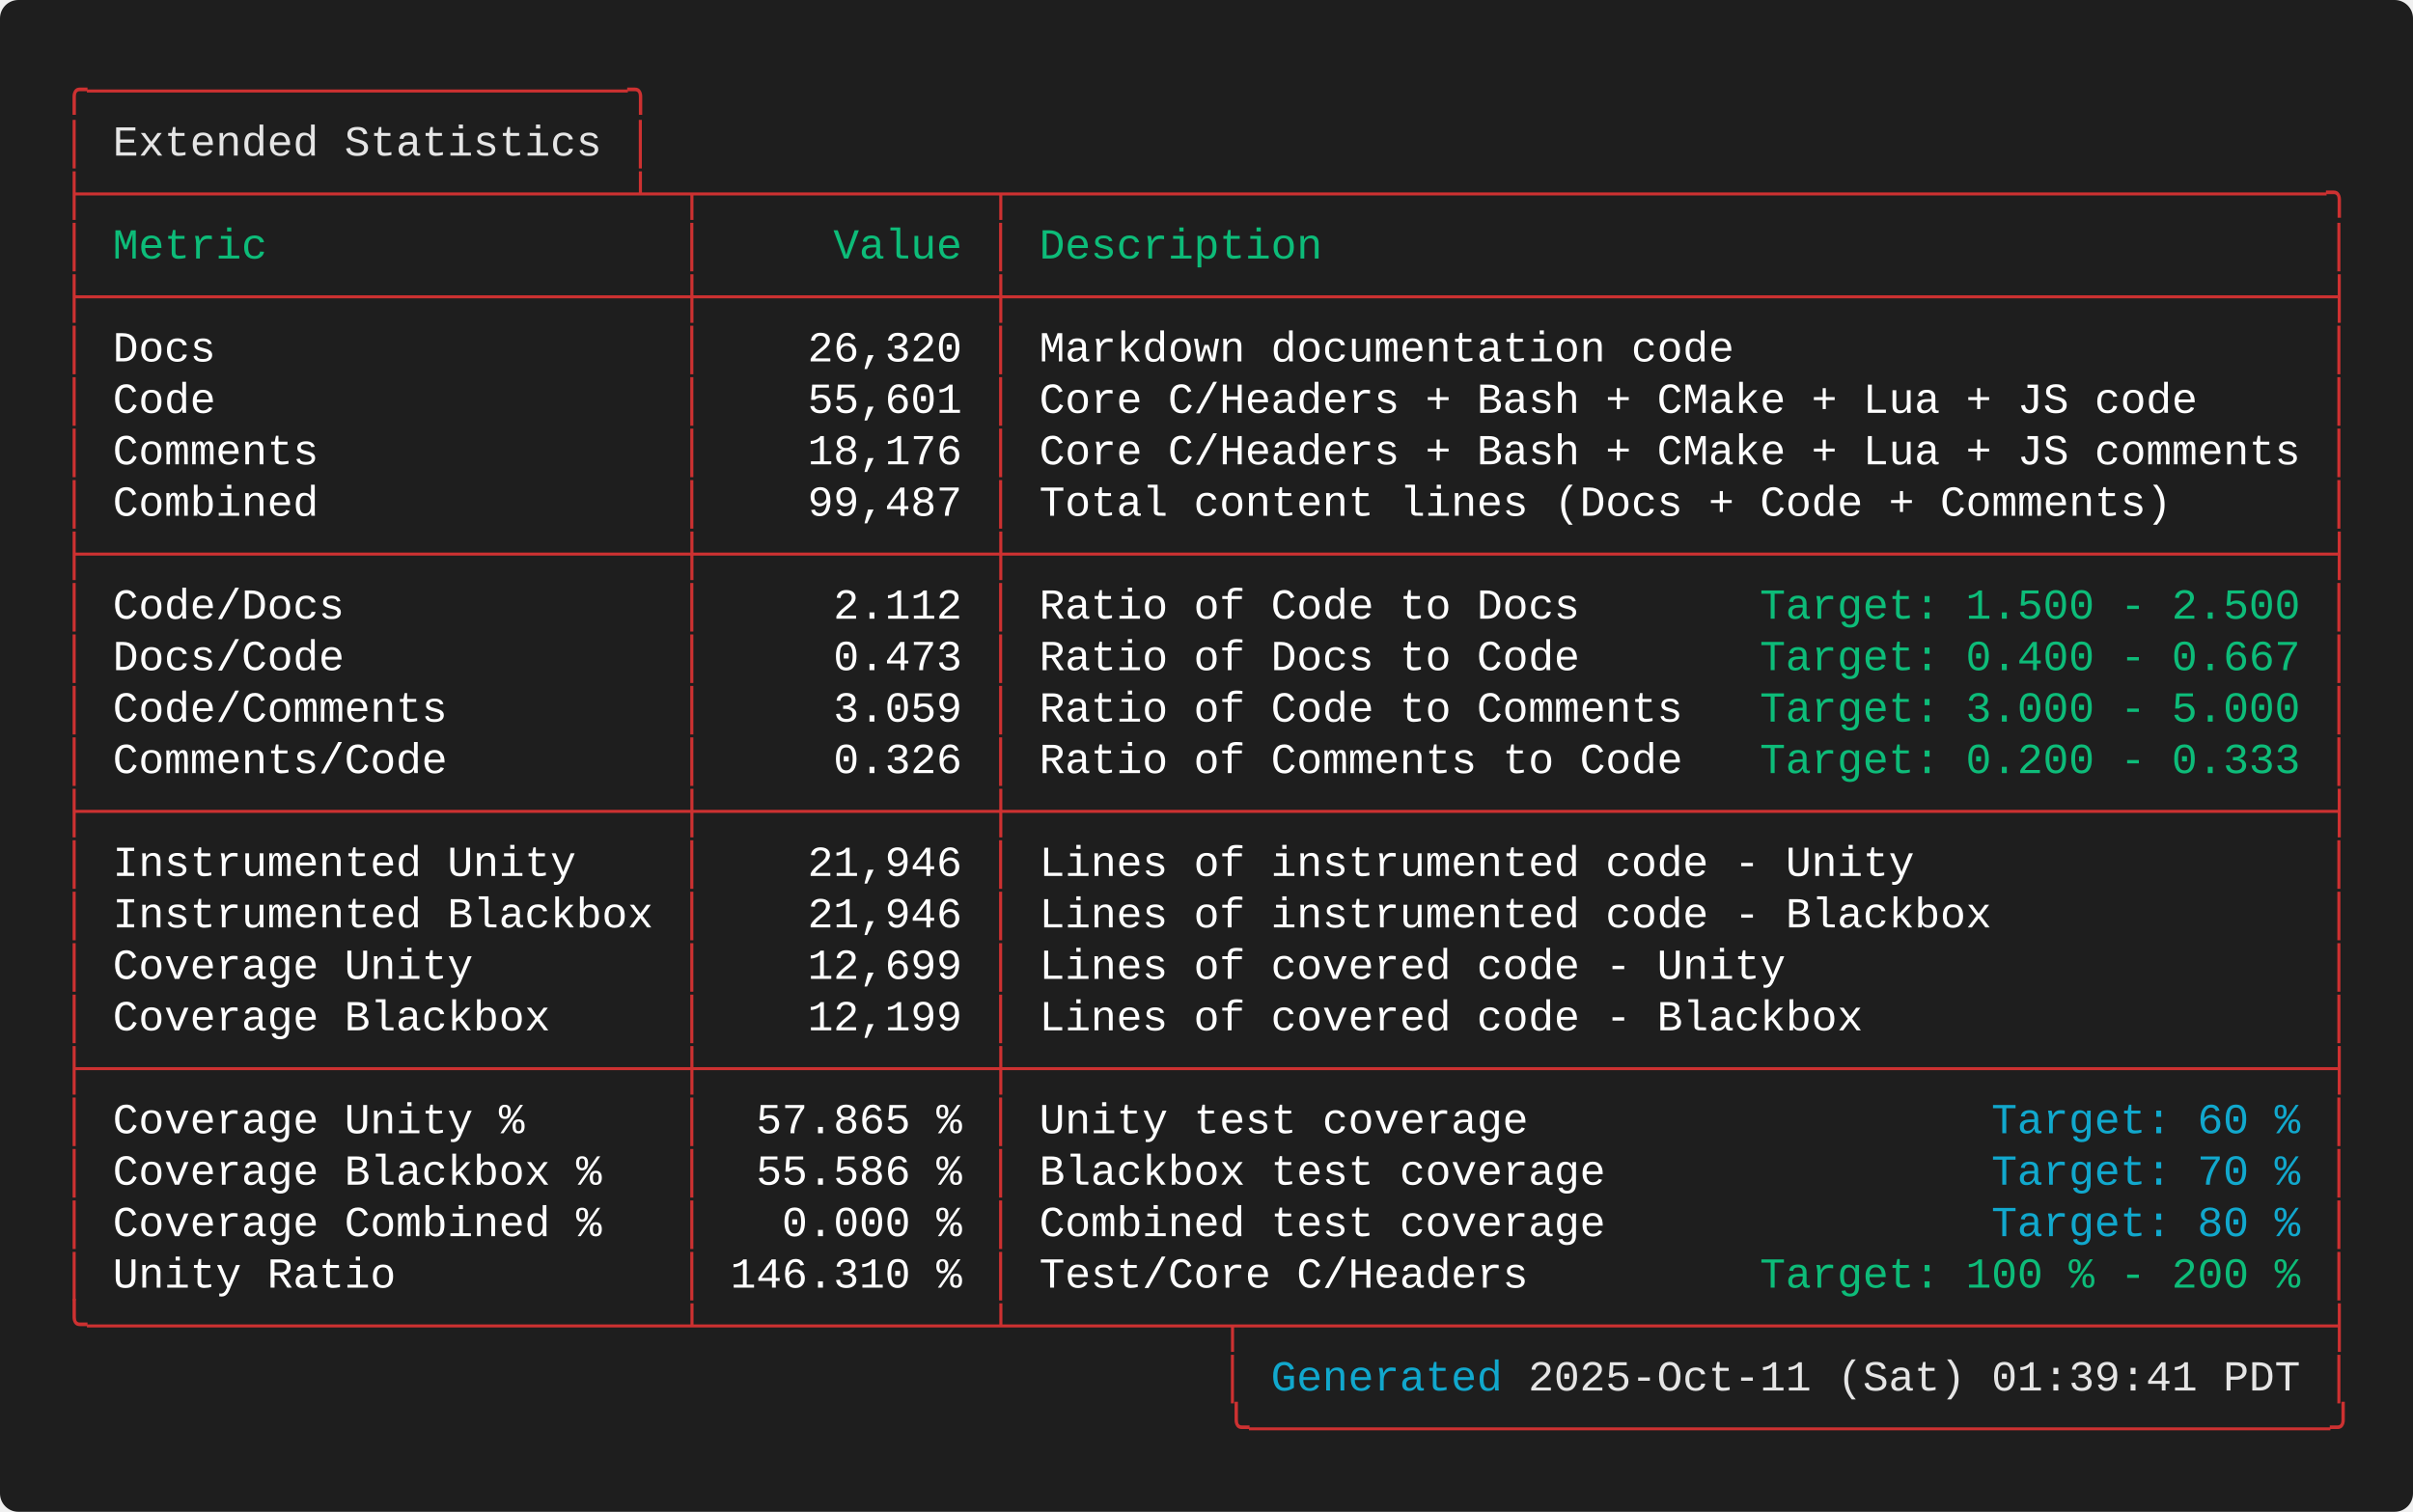
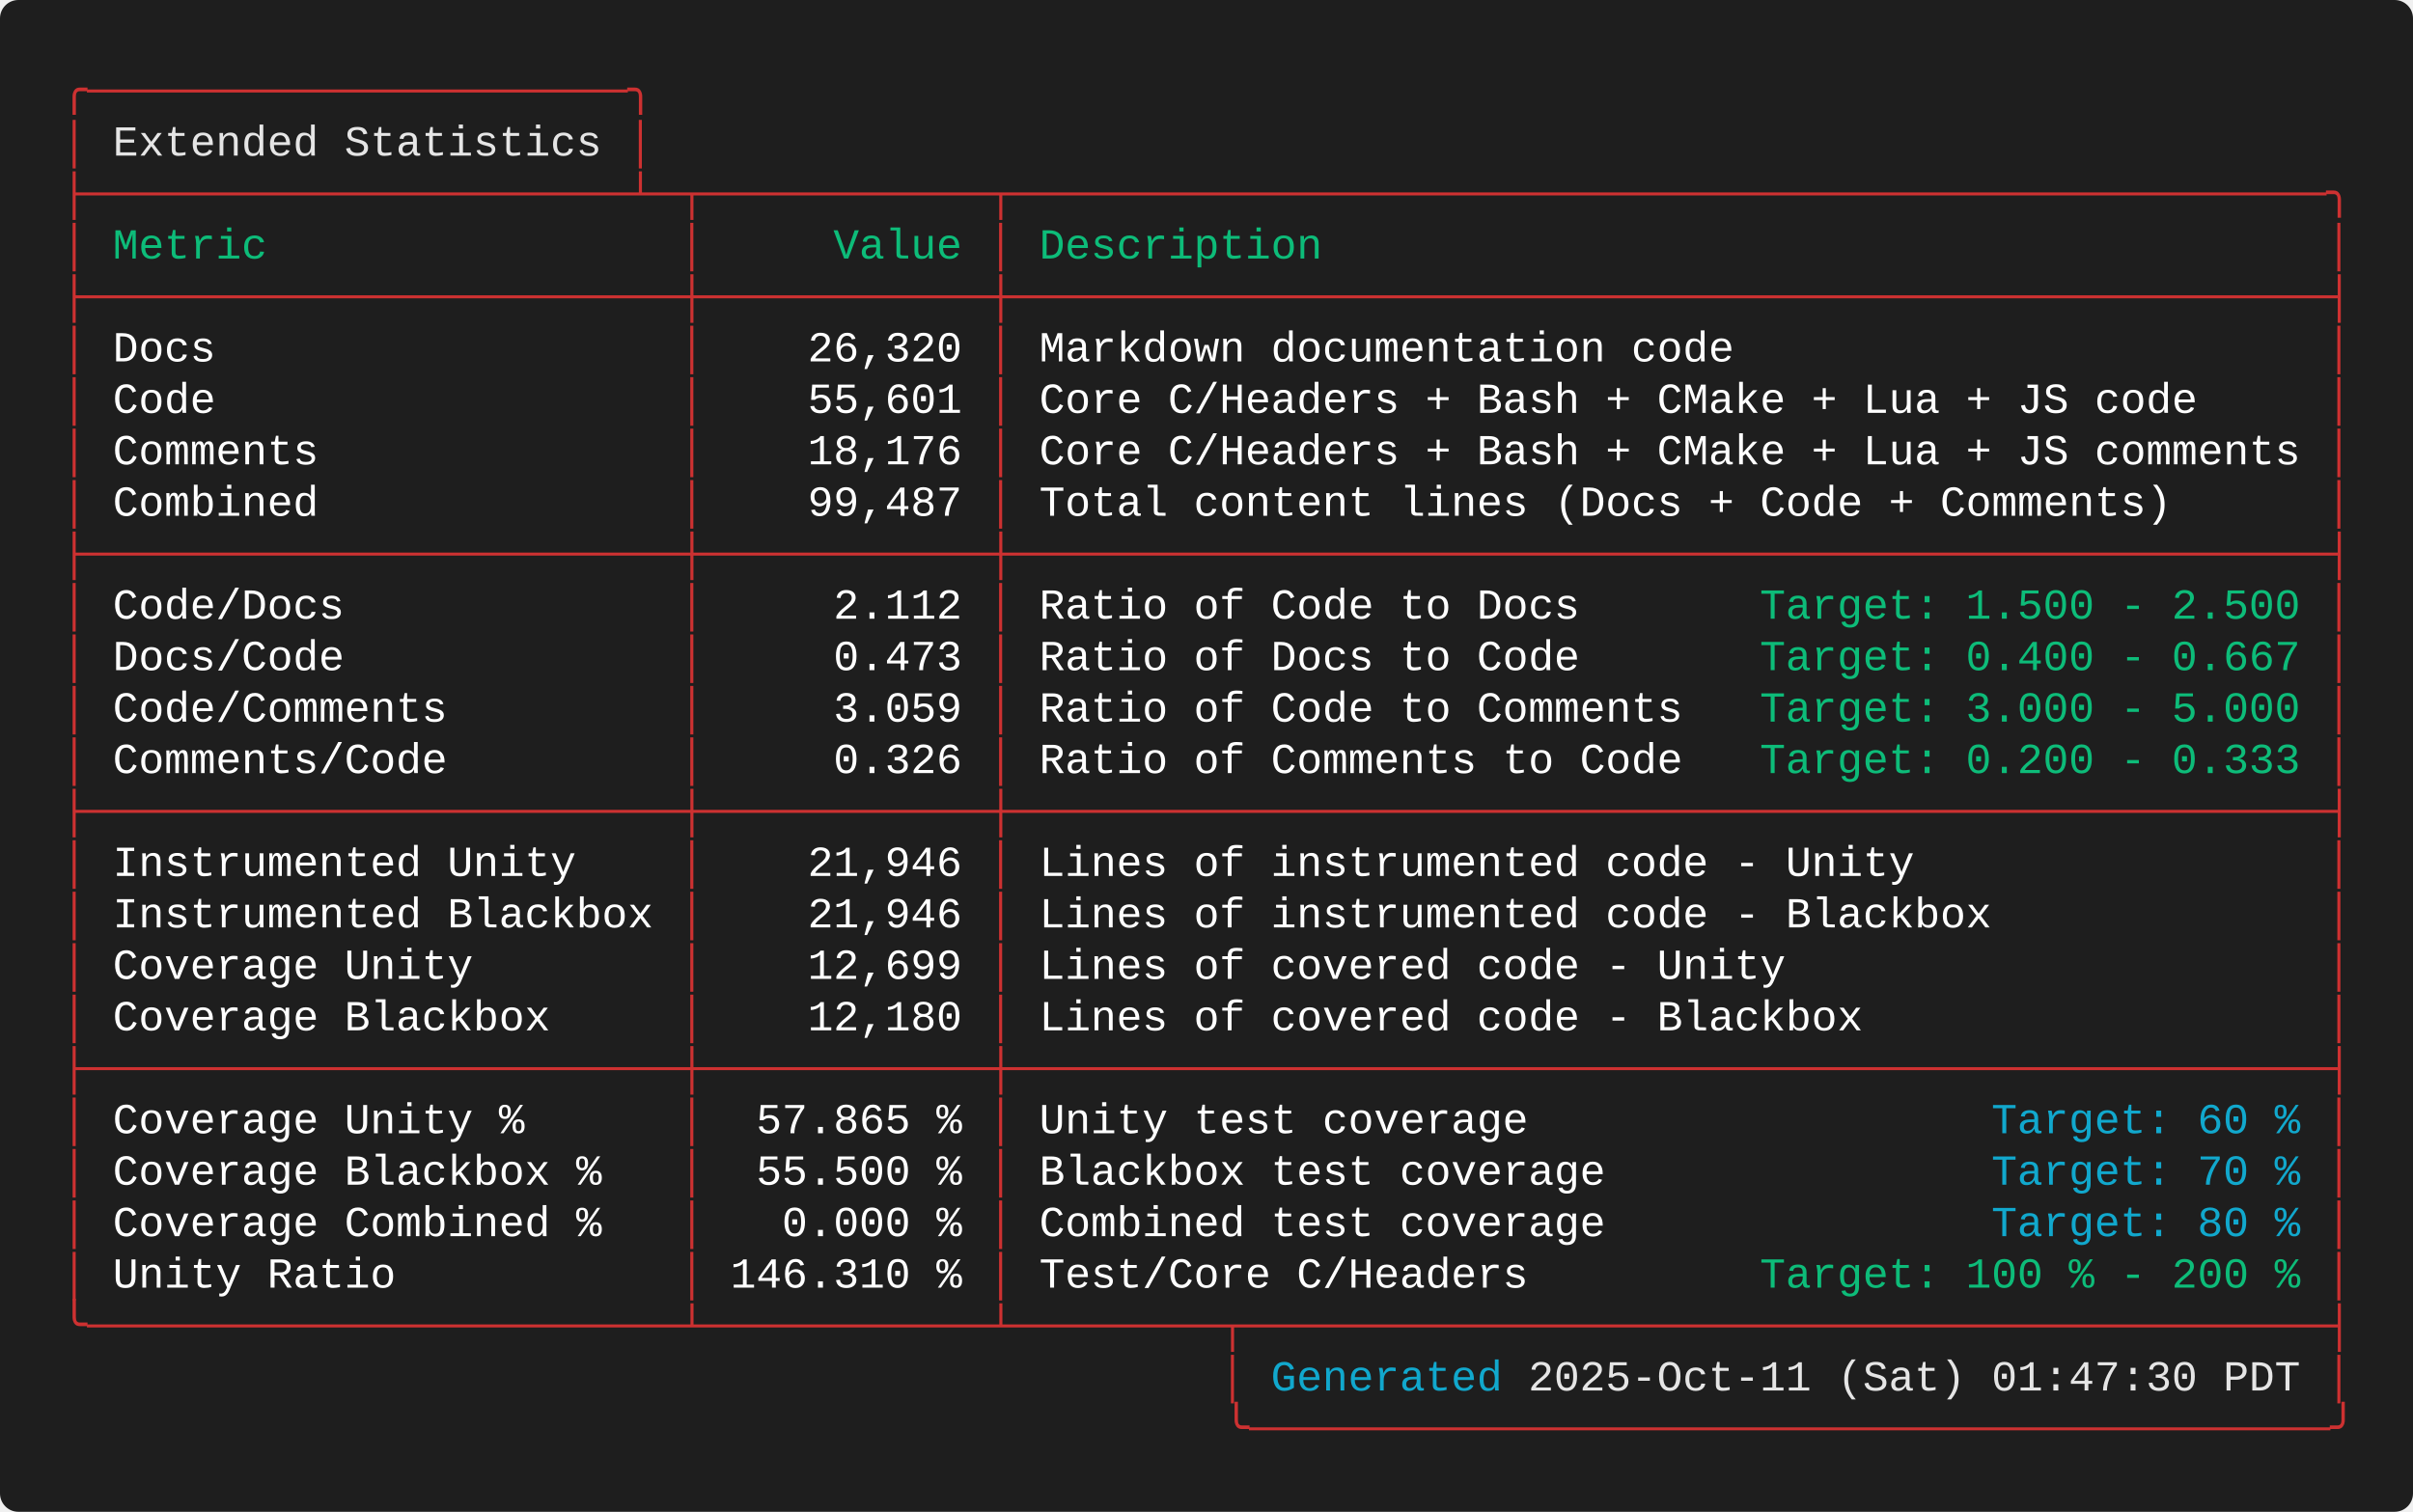
<svg xmlns="http://www.w3.org/2000/svg" width="787.60" height="493.60" viewBox="0 0 787.60 493.60">
  <defs>
    <style type="text/css">.terminal-text { font-family: 'Consolas', 'Consolas', 'Monaco', 'Courier New', monospace; }</style>
  </defs>
  <rect width="100%" height="100%" fill="#1e1e1e" rx="6" />
  <text x="20.00" y="34.00" font-size="14" class="terminal-text" xml:space="preserve" textLength="193.20" lengthAdjust="spacingAndGlyphs" fill="#cd3131">╭─────────────────────╮</text>
  <text x="20.00" y="50.80" font-size="14" class="terminal-text" xml:space="preserve" textLength="16.80" lengthAdjust="spacingAndGlyphs" fill="#cd3131">│ </text>
  <text x="36.80" y="50.80" font-size="14" class="terminal-text" xml:space="preserve" textLength="159.60" lengthAdjust="spacingAndGlyphs" fill="#e5e5e5">Extended Statistics</text>
  <text x="196.40" y="50.80" font-size="14" class="terminal-text" xml:space="preserve" textLength="8.40" lengthAdjust="spacingAndGlyphs" fill="#ffffff"> </text>
  <text x="204.80" y="50.80" font-size="14" class="terminal-text" xml:space="preserve" textLength="8.40" lengthAdjust="spacingAndGlyphs" fill="#cd3131">│</text>
  <text x="20.00" y="67.60" font-size="14" class="terminal-text" xml:space="preserve" textLength="747.60" lengthAdjust="spacingAndGlyphs" fill="#cd3131">├─────────────────────┴─┬───────────┬───────────────────────────────────────────────────╮</text>
  <text x="20.00" y="84.40" font-size="14" class="terminal-text" xml:space="preserve" textLength="8.40" lengthAdjust="spacingAndGlyphs" fill="#cd3131">│</text>
  <text x="28.40" y="84.40" font-size="14" class="terminal-text" xml:space="preserve" textLength="193.20" lengthAdjust="spacingAndGlyphs" fill="#0dbc79"> Metric                </text>
  <text x="221.60" y="84.40" font-size="14" class="terminal-text" xml:space="preserve" textLength="8.40" lengthAdjust="spacingAndGlyphs" fill="#cd3131">│</text>
  <text x="230.00" y="84.40" font-size="14" class="terminal-text" xml:space="preserve" textLength="92.40" lengthAdjust="spacingAndGlyphs" fill="#0dbc79">     Value </text>
  <text x="322.40" y="84.40" font-size="14" class="terminal-text" xml:space="preserve" textLength="8.40" lengthAdjust="spacingAndGlyphs" fill="#cd3131">│</text>
  <text x="330.80" y="84.40" font-size="14" class="terminal-text" xml:space="preserve" textLength="428.40" lengthAdjust="spacingAndGlyphs" fill="#0dbc79"> Description                                       </text>
  <text x="759.20" y="84.40" font-size="14" class="terminal-text" xml:space="preserve" textLength="8.40" lengthAdjust="spacingAndGlyphs" fill="#cd3131">│</text>
  <text x="20.00" y="101.20" font-size="14" class="terminal-text" xml:space="preserve" textLength="747.60" lengthAdjust="spacingAndGlyphs" fill="#cd3131">├───────────────────────┼───────────┼───────────────────────────────────────────────────┤</text>
  <text x="20.00" y="118.00" font-size="14" class="terminal-text" xml:space="preserve" textLength="8.40" lengthAdjust="spacingAndGlyphs" fill="#cd3131">│</text>
  <text x="28.40" y="118.00" font-size="14" class="terminal-text" xml:space="preserve" textLength="193.20" lengthAdjust="spacingAndGlyphs" fill="#ffffff"> Docs                  </text>
  <text x="221.60" y="118.00" font-size="14" class="terminal-text" xml:space="preserve" textLength="8.40" lengthAdjust="spacingAndGlyphs" fill="#cd3131">│</text>
  <text x="230.00" y="118.00" font-size="14" class="terminal-text" xml:space="preserve" textLength="92.40" lengthAdjust="spacingAndGlyphs" fill="#ffffff">    26,320 </text>
  <text x="322.40" y="118.00" font-size="14" class="terminal-text" xml:space="preserve" textLength="8.40" lengthAdjust="spacingAndGlyphs" fill="#cd3131">│</text>
  <text x="330.80" y="118.00" font-size="14" class="terminal-text" xml:space="preserve" textLength="428.40" lengthAdjust="spacingAndGlyphs" fill="#ffffff"> Markdown documentation code                       </text>
  <text x="759.20" y="118.00" font-size="14" class="terminal-text" xml:space="preserve" textLength="8.40" lengthAdjust="spacingAndGlyphs" fill="#cd3131">│</text>
  <text x="20.00" y="134.80" font-size="14" class="terminal-text" xml:space="preserve" textLength="8.40" lengthAdjust="spacingAndGlyphs" fill="#cd3131">│</text>
  <text x="28.40" y="134.80" font-size="14" class="terminal-text" xml:space="preserve" textLength="193.20" lengthAdjust="spacingAndGlyphs" fill="#ffffff"> Code                  </text>
  <text x="221.60" y="134.80" font-size="14" class="terminal-text" xml:space="preserve" textLength="8.40" lengthAdjust="spacingAndGlyphs" fill="#cd3131">│</text>
  <text x="230.00" y="134.80" font-size="14" class="terminal-text" xml:space="preserve" textLength="92.40" lengthAdjust="spacingAndGlyphs" fill="#ffffff">    55,601 </text>
  <text x="322.40" y="134.80" font-size="14" class="terminal-text" xml:space="preserve" textLength="8.40" lengthAdjust="spacingAndGlyphs" fill="#cd3131">│</text>
  <text x="330.80" y="134.80" font-size="14" class="terminal-text" xml:space="preserve" textLength="428.40" lengthAdjust="spacingAndGlyphs" fill="#ffffff"> Core C/Headers + Bash + CMake + Lua + JS code     </text>
  <text x="759.20" y="134.80" font-size="14" class="terminal-text" xml:space="preserve" textLength="8.40" lengthAdjust="spacingAndGlyphs" fill="#cd3131">│</text>
  <text x="20.00" y="151.60" font-size="14" class="terminal-text" xml:space="preserve" textLength="8.40" lengthAdjust="spacingAndGlyphs" fill="#cd3131">│</text>
  <text x="28.40" y="151.60" font-size="14" class="terminal-text" xml:space="preserve" textLength="193.20" lengthAdjust="spacingAndGlyphs" fill="#ffffff"> Comments              </text>
  <text x="221.60" y="151.60" font-size="14" class="terminal-text" xml:space="preserve" textLength="8.40" lengthAdjust="spacingAndGlyphs" fill="#cd3131">│</text>
  <text x="230.00" y="151.60" font-size="14" class="terminal-text" xml:space="preserve" textLength="92.40" lengthAdjust="spacingAndGlyphs" fill="#ffffff">    18,176 </text>
  <text x="322.40" y="151.60" font-size="14" class="terminal-text" xml:space="preserve" textLength="8.40" lengthAdjust="spacingAndGlyphs" fill="#cd3131">│</text>
  <text x="330.80" y="151.60" font-size="14" class="terminal-text" xml:space="preserve" textLength="428.40" lengthAdjust="spacingAndGlyphs" fill="#ffffff"> Core C/Headers + Bash + CMake + Lua + JS comments </text>
  <text x="759.20" y="151.60" font-size="14" class="terminal-text" xml:space="preserve" textLength="8.40" lengthAdjust="spacingAndGlyphs" fill="#cd3131">│</text>
  <text x="20.00" y="168.40" font-size="14" class="terminal-text" xml:space="preserve" textLength="8.40" lengthAdjust="spacingAndGlyphs" fill="#cd3131">│</text>
  <text x="28.40" y="168.40" font-size="14" class="terminal-text" xml:space="preserve" textLength="193.20" lengthAdjust="spacingAndGlyphs" fill="#ffffff"> Combined              </text>
  <text x="221.60" y="168.40" font-size="14" class="terminal-text" xml:space="preserve" textLength="8.40" lengthAdjust="spacingAndGlyphs" fill="#cd3131">│</text>
  <text x="230.00" y="168.40" font-size="14" class="terminal-text" xml:space="preserve" textLength="92.40" lengthAdjust="spacingAndGlyphs" fill="#ffffff">    99,487 </text>
  <text x="322.40" y="168.40" font-size="14" class="terminal-text" xml:space="preserve" textLength="8.40" lengthAdjust="spacingAndGlyphs" fill="#cd3131">│</text>
  <text x="330.80" y="168.40" font-size="14" class="terminal-text" xml:space="preserve" textLength="428.40" lengthAdjust="spacingAndGlyphs" fill="#ffffff"> Total content lines (Docs + Code + Comments)      </text>
  <text x="759.20" y="168.40" font-size="14" class="terminal-text" xml:space="preserve" textLength="8.40" lengthAdjust="spacingAndGlyphs" fill="#cd3131">│</text>
  <text x="20.00" y="185.20" font-size="14" class="terminal-text" xml:space="preserve" textLength="747.60" lengthAdjust="spacingAndGlyphs" fill="#cd3131">├───────────────────────┼───────────┼───────────────────────────────────────────────────┤</text>
  <text x="20.00" y="202.00" font-size="14" class="terminal-text" xml:space="preserve" textLength="8.40" lengthAdjust="spacingAndGlyphs" fill="#cd3131">│</text>
  <text x="28.40" y="202.00" font-size="14" class="terminal-text" xml:space="preserve" textLength="193.20" lengthAdjust="spacingAndGlyphs" fill="#ffffff"> Code/Docs             </text>
  <text x="221.60" y="202.00" font-size="14" class="terminal-text" xml:space="preserve" textLength="8.40" lengthAdjust="spacingAndGlyphs" fill="#cd3131">│</text>
  <text x="230.00" y="202.00" font-size="14" class="terminal-text" xml:space="preserve" textLength="92.40" lengthAdjust="spacingAndGlyphs" fill="#ffffff">     2.112 </text>
  <text x="322.40" y="202.00" font-size="14" class="terminal-text" xml:space="preserve" textLength="8.40" lengthAdjust="spacingAndGlyphs" fill="#cd3131">│</text>
  <text x="330.80" y="202.00" font-size="14" class="terminal-text" xml:space="preserve" textLength="243.60" lengthAdjust="spacingAndGlyphs" fill="#ffffff"> Ratio of Code to Docs       </text>
  <text x="574.40" y="202.00" font-size="14" class="terminal-text" xml:space="preserve" textLength="176.40" lengthAdjust="spacingAndGlyphs" fill="#0dbc79">Target: 1.500 - 2.500</text>
  <text x="750.80" y="202.00" font-size="14" class="terminal-text" xml:space="preserve" textLength="8.40" lengthAdjust="spacingAndGlyphs" fill="#ffffff"> </text>
  <text x="759.20" y="202.00" font-size="14" class="terminal-text" xml:space="preserve" textLength="8.40" lengthAdjust="spacingAndGlyphs" fill="#cd3131">│</text>
  <text x="20.00" y="218.80" font-size="14" class="terminal-text" xml:space="preserve" textLength="8.40" lengthAdjust="spacingAndGlyphs" fill="#cd3131">│</text>
  <text x="28.40" y="218.80" font-size="14" class="terminal-text" xml:space="preserve" textLength="193.20" lengthAdjust="spacingAndGlyphs" fill="#ffffff"> Docs/Code             </text>
  <text x="221.60" y="218.80" font-size="14" class="terminal-text" xml:space="preserve" textLength="8.40" lengthAdjust="spacingAndGlyphs" fill="#cd3131">│</text>
  <text x="230.00" y="218.80" font-size="14" class="terminal-text" xml:space="preserve" textLength="92.40" lengthAdjust="spacingAndGlyphs" fill="#ffffff">     0.473 </text>
  <text x="322.40" y="218.80" font-size="14" class="terminal-text" xml:space="preserve" textLength="8.40" lengthAdjust="spacingAndGlyphs" fill="#cd3131">│</text>
  <text x="330.80" y="218.80" font-size="14" class="terminal-text" xml:space="preserve" textLength="243.60" lengthAdjust="spacingAndGlyphs" fill="#ffffff"> Ratio of Docs to Code       </text>
  <text x="574.40" y="218.80" font-size="14" class="terminal-text" xml:space="preserve" textLength="184.80" lengthAdjust="spacingAndGlyphs" fill="#0dbc79">Target: 0.400 - 0.667 </text>
  <text x="759.20" y="218.80" font-size="14" class="terminal-text" xml:space="preserve" textLength="8.40" lengthAdjust="spacingAndGlyphs" fill="#cd3131">│</text>
  <text x="20.00" y="235.60" font-size="14" class="terminal-text" xml:space="preserve" textLength="8.40" lengthAdjust="spacingAndGlyphs" fill="#cd3131">│</text>
  <text x="28.40" y="235.60" font-size="14" class="terminal-text" xml:space="preserve" textLength="193.20" lengthAdjust="spacingAndGlyphs" fill="#ffffff"> Code/Comments         </text>
  <text x="221.60" y="235.60" font-size="14" class="terminal-text" xml:space="preserve" textLength="8.40" lengthAdjust="spacingAndGlyphs" fill="#cd3131">│</text>
  <text x="230.00" y="235.60" font-size="14" class="terminal-text" xml:space="preserve" textLength="92.40" lengthAdjust="spacingAndGlyphs" fill="#ffffff">     3.059 </text>
  <text x="322.40" y="235.60" font-size="14" class="terminal-text" xml:space="preserve" textLength="8.40" lengthAdjust="spacingAndGlyphs" fill="#cd3131">│</text>
  <text x="330.80" y="235.60" font-size="14" class="terminal-text" xml:space="preserve" textLength="243.60" lengthAdjust="spacingAndGlyphs" fill="#ffffff"> Ratio of Code to Comments   </text>
  <text x="574.40" y="235.60" font-size="14" class="terminal-text" xml:space="preserve" textLength="176.40" lengthAdjust="spacingAndGlyphs" fill="#0dbc79">Target: 3.000 - 5.000</text>
  <text x="750.80" y="235.60" font-size="14" class="terminal-text" xml:space="preserve" textLength="8.40" lengthAdjust="spacingAndGlyphs" fill="#ffffff"> </text>
  <text x="759.20" y="235.60" font-size="14" class="terminal-text" xml:space="preserve" textLength="8.40" lengthAdjust="spacingAndGlyphs" fill="#cd3131">│</text>
  <text x="20.00" y="252.40" font-size="14" class="terminal-text" xml:space="preserve" textLength="8.40" lengthAdjust="spacingAndGlyphs" fill="#cd3131">│</text>
  <text x="28.40" y="252.40" font-size="14" class="terminal-text" xml:space="preserve" textLength="193.20" lengthAdjust="spacingAndGlyphs" fill="#ffffff"> Comments/Code         </text>
  <text x="221.60" y="252.40" font-size="14" class="terminal-text" xml:space="preserve" textLength="8.40" lengthAdjust="spacingAndGlyphs" fill="#cd3131">│</text>
  <text x="230.00" y="252.40" font-size="14" class="terminal-text" xml:space="preserve" textLength="92.40" lengthAdjust="spacingAndGlyphs" fill="#ffffff">     0.326 </text>
  <text x="322.40" y="252.40" font-size="14" class="terminal-text" xml:space="preserve" textLength="8.40" lengthAdjust="spacingAndGlyphs" fill="#cd3131">│</text>
  <text x="330.80" y="252.40" font-size="14" class="terminal-text" xml:space="preserve" textLength="243.60" lengthAdjust="spacingAndGlyphs" fill="#ffffff"> Ratio of Comments to Code   </text>
  <text x="574.40" y="252.40" font-size="14" class="terminal-text" xml:space="preserve" textLength="176.40" lengthAdjust="spacingAndGlyphs" fill="#0dbc79">Target: 0.200 - 0.333</text>
  <text x="750.80" y="252.40" font-size="14" class="terminal-text" xml:space="preserve" textLength="8.40" lengthAdjust="spacingAndGlyphs" fill="#ffffff"> </text>
  <text x="759.20" y="252.40" font-size="14" class="terminal-text" xml:space="preserve" textLength="8.40" lengthAdjust="spacingAndGlyphs" fill="#cd3131">│</text>
  <text x="20.00" y="269.20" font-size="14" class="terminal-text" xml:space="preserve" textLength="747.60" lengthAdjust="spacingAndGlyphs" fill="#cd3131">├───────────────────────┼───────────┼───────────────────────────────────────────────────┤</text>
  <text x="20.00" y="286.00" font-size="14" class="terminal-text" xml:space="preserve" textLength="8.40" lengthAdjust="spacingAndGlyphs" fill="#cd3131">│</text>
  <text x="28.40" y="286.00" font-size="14" class="terminal-text" xml:space="preserve" textLength="193.20" lengthAdjust="spacingAndGlyphs" fill="#ffffff"> Instrumented Unity    </text>
  <text x="221.60" y="286.00" font-size="14" class="terminal-text" xml:space="preserve" textLength="8.40" lengthAdjust="spacingAndGlyphs" fill="#cd3131">│</text>
  <text x="230.00" y="286.00" font-size="14" class="terminal-text" xml:space="preserve" textLength="92.40" lengthAdjust="spacingAndGlyphs" fill="#ffffff">    21,946 </text>
  <text x="322.40" y="286.00" font-size="14" class="terminal-text" xml:space="preserve" textLength="8.40" lengthAdjust="spacingAndGlyphs" fill="#cd3131">│</text>
  <text x="330.80" y="286.00" font-size="14" class="terminal-text" xml:space="preserve" textLength="428.40" lengthAdjust="spacingAndGlyphs" fill="#ffffff"> Lines of instrumented code - Unity                </text>
  <text x="759.20" y="286.00" font-size="14" class="terminal-text" xml:space="preserve" textLength="8.40" lengthAdjust="spacingAndGlyphs" fill="#cd3131">│</text>
  <text x="20.00" y="302.80" font-size="14" class="terminal-text" xml:space="preserve" textLength="8.40" lengthAdjust="spacingAndGlyphs" fill="#cd3131">│</text>
  <text x="28.40" y="302.80" font-size="14" class="terminal-text" xml:space="preserve" textLength="193.20" lengthAdjust="spacingAndGlyphs" fill="#ffffff"> Instrumented Blackbox </text>
  <text x="221.60" y="302.80" font-size="14" class="terminal-text" xml:space="preserve" textLength="8.40" lengthAdjust="spacingAndGlyphs" fill="#cd3131">│</text>
  <text x="230.00" y="302.80" font-size="14" class="terminal-text" xml:space="preserve" textLength="92.40" lengthAdjust="spacingAndGlyphs" fill="#ffffff">    21,946 </text>
  <text x="322.40" y="302.80" font-size="14" class="terminal-text" xml:space="preserve" textLength="8.40" lengthAdjust="spacingAndGlyphs" fill="#cd3131">│</text>
  <text x="330.80" y="302.80" font-size="14" class="terminal-text" xml:space="preserve" textLength="428.40" lengthAdjust="spacingAndGlyphs" fill="#ffffff"> Lines of instrumented code - Blackbox             </text>
  <text x="759.20" y="302.80" font-size="14" class="terminal-text" xml:space="preserve" textLength="8.40" lengthAdjust="spacingAndGlyphs" fill="#cd3131">│</text>
  <text x="20.00" y="319.60" font-size="14" class="terminal-text" xml:space="preserve" textLength="8.40" lengthAdjust="spacingAndGlyphs" fill="#cd3131">│</text>
  <text x="28.40" y="319.60" font-size="14" class="terminal-text" xml:space="preserve" textLength="193.20" lengthAdjust="spacingAndGlyphs" fill="#ffffff"> Coverage Unity        </text>
  <text x="221.60" y="319.60" font-size="14" class="terminal-text" xml:space="preserve" textLength="8.40" lengthAdjust="spacingAndGlyphs" fill="#cd3131">│</text>
  <text x="230.00" y="319.60" font-size="14" class="terminal-text" xml:space="preserve" textLength="92.40" lengthAdjust="spacingAndGlyphs" fill="#ffffff">    12,699 </text>
  <text x="322.40" y="319.60" font-size="14" class="terminal-text" xml:space="preserve" textLength="8.40" lengthAdjust="spacingAndGlyphs" fill="#cd3131">│</text>
  <text x="330.80" y="319.60" font-size="14" class="terminal-text" xml:space="preserve" textLength="428.40" lengthAdjust="spacingAndGlyphs" fill="#ffffff"> Lines of covered code - Unity                     </text>
  <text x="759.20" y="319.60" font-size="14" class="terminal-text" xml:space="preserve" textLength="8.40" lengthAdjust="spacingAndGlyphs" fill="#cd3131">│</text>
  <text x="20.00" y="336.40" font-size="14" class="terminal-text" xml:space="preserve" textLength="8.40" lengthAdjust="spacingAndGlyphs" fill="#cd3131">│</text>
  <text x="28.40" y="336.40" font-size="14" class="terminal-text" xml:space="preserve" textLength="193.20" lengthAdjust="spacingAndGlyphs" fill="#ffffff"> Coverage Blackbox     </text>
  <text x="221.60" y="336.40" font-size="14" class="terminal-text" xml:space="preserve" textLength="8.40" lengthAdjust="spacingAndGlyphs" fill="#cd3131">│</text>
-   <text x="230.00" y="336.40" font-size="14" class="terminal-text" xml:space="preserve" textLength="92.40" lengthAdjust="spacingAndGlyphs" fill="#ffffff">    12,199 </text>
+   <text x="230.00" y="336.40" font-size="14" class="terminal-text" xml:space="preserve" textLength="92.40" lengthAdjust="spacingAndGlyphs" fill="#ffffff">    12,180 </text>
  <text x="322.40" y="336.40" font-size="14" class="terminal-text" xml:space="preserve" textLength="8.40" lengthAdjust="spacingAndGlyphs" fill="#cd3131">│</text>
  <text x="330.80" y="336.40" font-size="14" class="terminal-text" xml:space="preserve" textLength="428.40" lengthAdjust="spacingAndGlyphs" fill="#ffffff"> Lines of covered code - Blackbox                  </text>
  <text x="759.20" y="336.40" font-size="14" class="terminal-text" xml:space="preserve" textLength="8.40" lengthAdjust="spacingAndGlyphs" fill="#cd3131">│</text>
  <text x="20.00" y="353.20" font-size="14" class="terminal-text" xml:space="preserve" textLength="747.60" lengthAdjust="spacingAndGlyphs" fill="#cd3131">├───────────────────────┼───────────┼───────────────────────────────────────────────────┤</text>
  <text x="20.00" y="370.00" font-size="14" class="terminal-text" xml:space="preserve" textLength="8.40" lengthAdjust="spacingAndGlyphs" fill="#cd3131">│</text>
  <text x="28.40" y="370.00" font-size="14" class="terminal-text" xml:space="preserve" textLength="193.20" lengthAdjust="spacingAndGlyphs" fill="#ffffff"> Coverage Unity %      </text>
  <text x="221.60" y="370.00" font-size="14" class="terminal-text" xml:space="preserve" textLength="8.40" lengthAdjust="spacingAndGlyphs" fill="#cd3131">│</text>
  <text x="230.00" y="370.00" font-size="14" class="terminal-text" xml:space="preserve" textLength="92.40" lengthAdjust="spacingAndGlyphs" fill="#ffffff">  57.865 % </text>
  <text x="322.40" y="370.00" font-size="14" class="terminal-text" xml:space="preserve" textLength="8.40" lengthAdjust="spacingAndGlyphs" fill="#cd3131">│</text>
  <text x="330.80" y="370.00" font-size="14" class="terminal-text" xml:space="preserve" textLength="319.20" lengthAdjust="spacingAndGlyphs" fill="#ffffff"> Unity test coverage                  </text>
  <text x="650.00" y="370.00" font-size="14" class="terminal-text" xml:space="preserve" textLength="100.80" lengthAdjust="spacingAndGlyphs" fill="#11a8cd">Target: 60 %</text>
  <text x="750.80" y="370.00" font-size="14" class="terminal-text" xml:space="preserve" textLength="8.40" lengthAdjust="spacingAndGlyphs" fill="#ffffff"> </text>
  <text x="759.20" y="370.00" font-size="14" class="terminal-text" xml:space="preserve" textLength="8.40" lengthAdjust="spacingAndGlyphs" fill="#cd3131">│</text>
  <text x="20.00" y="386.80" font-size="14" class="terminal-text" xml:space="preserve" textLength="8.40" lengthAdjust="spacingAndGlyphs" fill="#cd3131">│</text>
  <text x="28.40" y="386.80" font-size="14" class="terminal-text" xml:space="preserve" textLength="193.20" lengthAdjust="spacingAndGlyphs" fill="#ffffff"> Coverage Blackbox %   </text>
  <text x="221.60" y="386.80" font-size="14" class="terminal-text" xml:space="preserve" textLength="8.40" lengthAdjust="spacingAndGlyphs" fill="#cd3131">│</text>
-   <text x="230.00" y="386.80" font-size="14" class="terminal-text" xml:space="preserve" textLength="92.40" lengthAdjust="spacingAndGlyphs" fill="#ffffff">  55.586 % </text>
+   <text x="230.00" y="386.80" font-size="14" class="terminal-text" xml:space="preserve" textLength="92.40" lengthAdjust="spacingAndGlyphs" fill="#ffffff">  55.500 % </text>
  <text x="322.40" y="386.80" font-size="14" class="terminal-text" xml:space="preserve" textLength="8.40" lengthAdjust="spacingAndGlyphs" fill="#cd3131">│</text>
  <text x="330.80" y="386.80" font-size="14" class="terminal-text" xml:space="preserve" textLength="319.20" lengthAdjust="spacingAndGlyphs" fill="#ffffff"> Blackbox test coverage               </text>
  <text x="650.00" y="386.80" font-size="14" class="terminal-text" xml:space="preserve" textLength="100.80" lengthAdjust="spacingAndGlyphs" fill="#11a8cd">Target: 70 %</text>
  <text x="750.80" y="386.80" font-size="14" class="terminal-text" xml:space="preserve" textLength="8.40" lengthAdjust="spacingAndGlyphs" fill="#ffffff"> </text>
  <text x="759.20" y="386.80" font-size="14" class="terminal-text" xml:space="preserve" textLength="8.40" lengthAdjust="spacingAndGlyphs" fill="#cd3131">│</text>
  <text x="20.00" y="403.60" font-size="14" class="terminal-text" xml:space="preserve" textLength="8.40" lengthAdjust="spacingAndGlyphs" fill="#cd3131">│</text>
  <text x="28.40" y="403.60" font-size="14" class="terminal-text" xml:space="preserve" textLength="193.20" lengthAdjust="spacingAndGlyphs" fill="#ffffff"> Coverage Combined %   </text>
  <text x="221.60" y="403.60" font-size="14" class="terminal-text" xml:space="preserve" textLength="8.40" lengthAdjust="spacingAndGlyphs" fill="#cd3131">│</text>
  <text x="230.00" y="403.60" font-size="14" class="terminal-text" xml:space="preserve" textLength="92.40" lengthAdjust="spacingAndGlyphs" fill="#ffffff">   0.000 % </text>
  <text x="322.40" y="403.60" font-size="14" class="terminal-text" xml:space="preserve" textLength="8.40" lengthAdjust="spacingAndGlyphs" fill="#cd3131">│</text>
  <text x="330.80" y="403.60" font-size="14" class="terminal-text" xml:space="preserve" textLength="319.20" lengthAdjust="spacingAndGlyphs" fill="#ffffff"> Combined test coverage               </text>
  <text x="650.00" y="403.60" font-size="14" class="terminal-text" xml:space="preserve" textLength="100.80" lengthAdjust="spacingAndGlyphs" fill="#11a8cd">Target: 80 %</text>
  <text x="750.80" y="403.60" font-size="14" class="terminal-text" xml:space="preserve" textLength="8.40" lengthAdjust="spacingAndGlyphs" fill="#ffffff"> </text>
  <text x="759.20" y="403.60" font-size="14" class="terminal-text" xml:space="preserve" textLength="8.40" lengthAdjust="spacingAndGlyphs" fill="#cd3131">│</text>
  <text x="20.00" y="420.40" font-size="14" class="terminal-text" xml:space="preserve" textLength="8.40" lengthAdjust="spacingAndGlyphs" fill="#cd3131">│</text>
  <text x="28.40" y="420.40" font-size="14" class="terminal-text" xml:space="preserve" textLength="193.20" lengthAdjust="spacingAndGlyphs" fill="#ffffff"> Unity Ratio           </text>
  <text x="221.60" y="420.40" font-size="14" class="terminal-text" xml:space="preserve" textLength="8.40" lengthAdjust="spacingAndGlyphs" fill="#cd3131">│</text>
  <text x="230.00" y="420.40" font-size="14" class="terminal-text" xml:space="preserve" textLength="92.40" lengthAdjust="spacingAndGlyphs" fill="#ffffff"> 146.310 % </text>
  <text x="322.40" y="420.40" font-size="14" class="terminal-text" xml:space="preserve" textLength="8.40" lengthAdjust="spacingAndGlyphs" fill="#cd3131">│</text>
  <text x="330.80" y="420.40" font-size="14" class="terminal-text" xml:space="preserve" textLength="243.60" lengthAdjust="spacingAndGlyphs" fill="#ffffff"> Test/Core C/Headers         </text>
  <text x="574.40" y="420.40" font-size="14" class="terminal-text" xml:space="preserve" textLength="176.40" lengthAdjust="spacingAndGlyphs" fill="#0dbc79">Target: 100 % - 200 %</text>
  <text x="750.80" y="420.40" font-size="14" class="terminal-text" xml:space="preserve" textLength="8.40" lengthAdjust="spacingAndGlyphs" fill="#ffffff"> </text>
  <text x="759.20" y="420.40" font-size="14" class="terminal-text" xml:space="preserve" textLength="8.40" lengthAdjust="spacingAndGlyphs" fill="#cd3131">│</text>
  <text x="20.00" y="437.20" font-size="14" class="terminal-text" xml:space="preserve" textLength="747.60" lengthAdjust="spacingAndGlyphs" fill="#cd3131">╰───────────────────────┴───────────┴────────┬──────────────────────────────────────────┤</text>
  <text x="20.00" y="454.00" font-size="14" class="terminal-text" xml:space="preserve" textLength="394.80" lengthAdjust="spacingAndGlyphs" fill="#cd3131">                                             │ </text>
  <text x="414.80" y="454.00" font-size="14" class="terminal-text" xml:space="preserve" textLength="75.60" lengthAdjust="spacingAndGlyphs" fill="#11a8cd">Generated</text>
-   <text x="490.40" y="454.00" font-size="14" class="terminal-text" xml:space="preserve" textLength="260.40" lengthAdjust="spacingAndGlyphs" fill="#e5e5e5"> 2025-Oct-11 (Sat) 01:39:41 PDT</text>
+   <text x="490.40" y="454.00" font-size="14" class="terminal-text" xml:space="preserve" textLength="260.40" lengthAdjust="spacingAndGlyphs" fill="#e5e5e5"> 2025-Oct-11 (Sat) 01:47:30 PDT</text>
  <text x="750.80" y="454.00" font-size="14" class="terminal-text" xml:space="preserve" textLength="8.40" lengthAdjust="spacingAndGlyphs" fill="#ffffff"> </text>
  <text x="759.20" y="454.00" font-size="14" class="terminal-text" xml:space="preserve" textLength="8.40" lengthAdjust="spacingAndGlyphs" fill="#cd3131">│</text>
  <text x="20.00" y="470.80" font-size="14" class="terminal-text" xml:space="preserve" textLength="747.60" lengthAdjust="spacingAndGlyphs" fill="#cd3131">                                             ╰──────────────────────────────────────────╯</text>
</svg>
